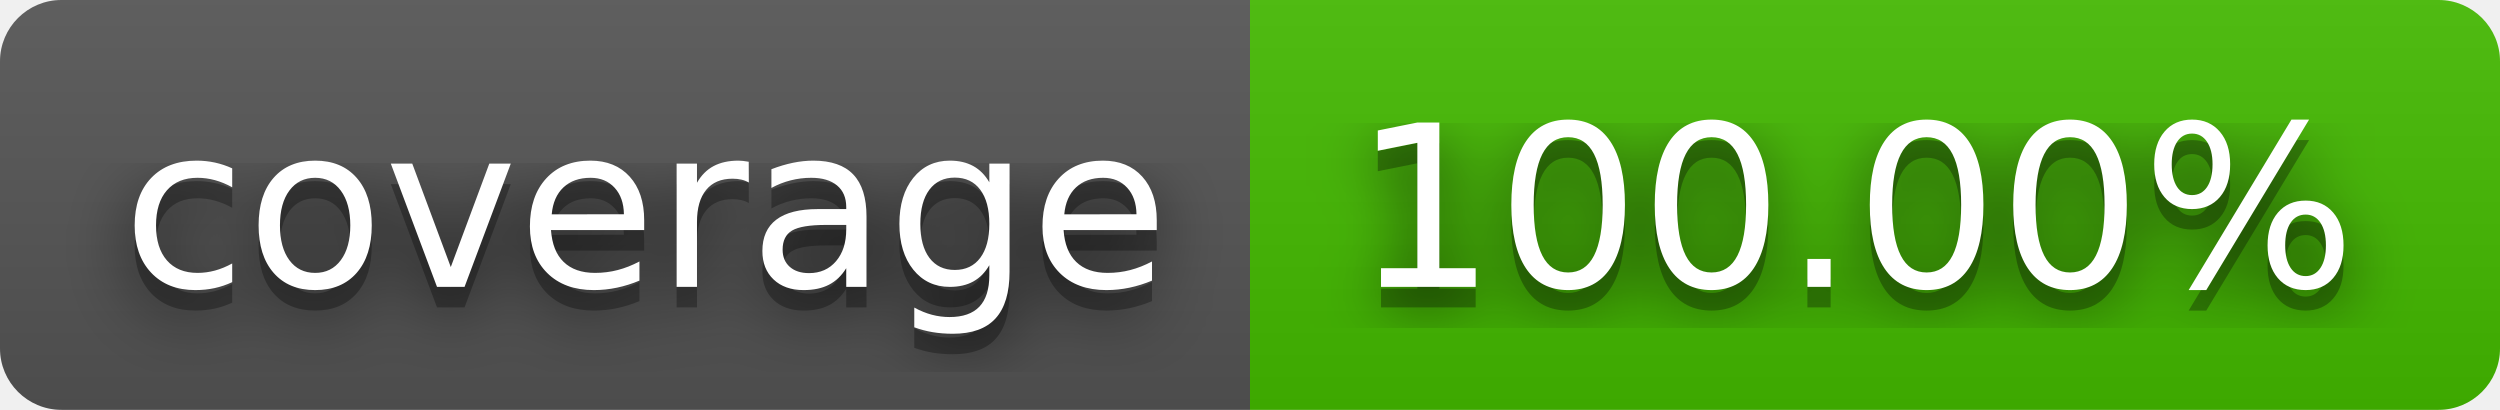
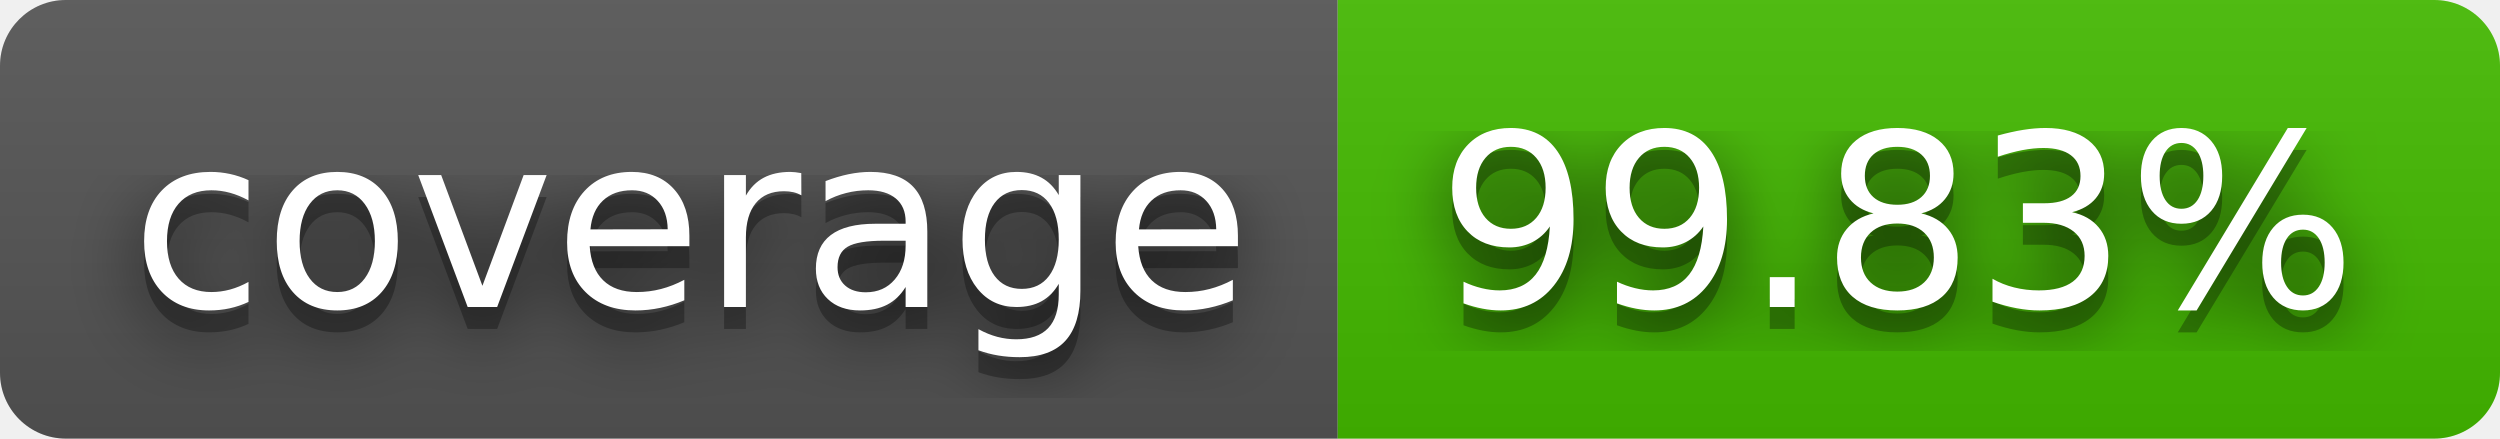
- <svg xmlns="http://www.w3.org/2000/svg" width="122" height="20" role="img" aria-label="coverage: 100.00%">
+ <svg xmlns="http://www.w3.org/2000/svg" width="114" height="20" role="img" aria-label="coverage: 99.83%">
  <filter id="blur">
    <feGaussianBlur stdDeviation="16" />
  </filter>
  <linearGradient id="s" x2="0" y2="100%">
    <stop offset="0" stop-color="#bbb" stop-opacity=".1" />
    <stop offset="1" stop-opacity=".1" />
  </linearGradient>
  <clipPath id="r">
-     <rect width="122" height="20" rx="3" />
+     <rect width="114" height="20" rx="3" />
  </clipPath>
  <g clip-path="url(#r)">
    <rect width="61" height="20" fill="#555" />
-     <rect x="61" width="61" height="20" fill="#4b0" />
-     <rect width="122" height="20" fill="url(#s)" />
+     <rect x="61" width="53" height="20" fill="#4b0" />
+     <rect width="114" height="20" fill="url(#s)" />
  </g>
  <g fill="#fff" text-anchor="middle" font-family="Verdana,Geneva,DejaVu Sans,sans-serif" text-rendering="geometricPrecision" font-size="110">
    <g transform="scale(.1)">
      <g aria-hidden="true" fill="#010101">
        <text x="315" y="150" fill-opacity=".8" filter="url(#blur)" textLength="510">coverage</text>
        <text x="315" y="150" fill-opacity=".3" textLength="510">coverage</text>
      </g>
      <text x="315" y="140" textLength="510">coverage</text>
    </g>
    <g transform="scale(.1)">
      <g aria-hidden="true" fill="#010101">
-         <text x="905" y="150" fill-opacity=".8" filter="url(#blur)" textLength="510">100.00%</text>
-         <text x="905" y="150" fill-opacity=".3" textLength="510">100.00%</text>
+         <text x="865" y="150" fill-opacity=".8" filter="url(#blur)" textLength="430">99.83%</text>
+         <text x="865" y="150" fill-opacity=".3" textLength="430">99.83%</text>
      </g>
-       <text x="905" y="140" textLength="510">100.00%</text>
+       <text x="865" y="140" textLength="430">99.83%</text>
    </g>
  </g>
</svg>
